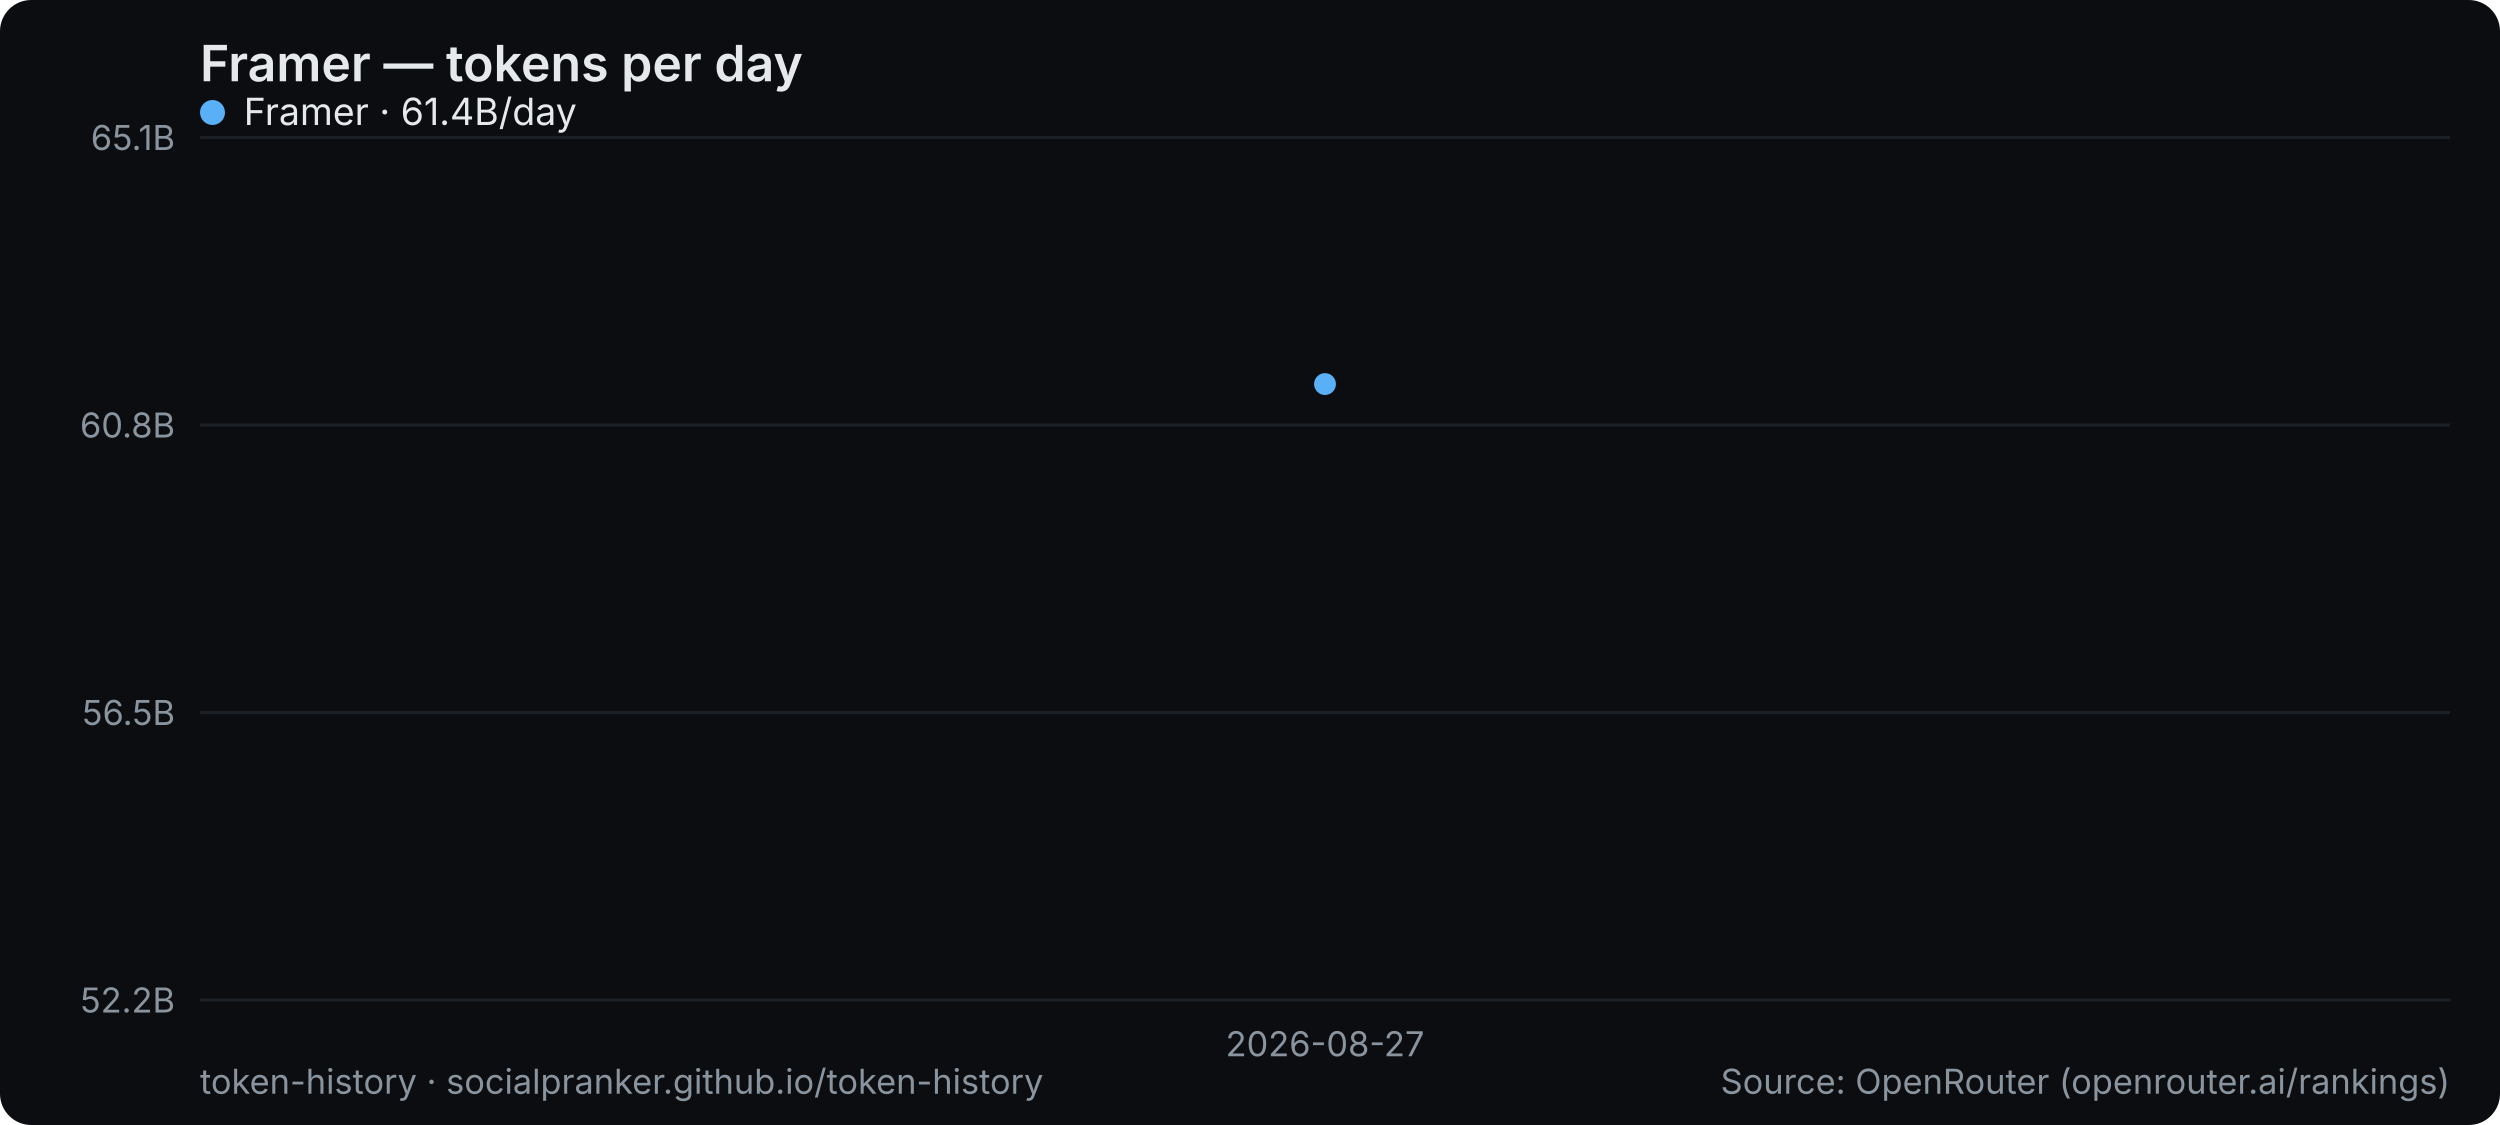
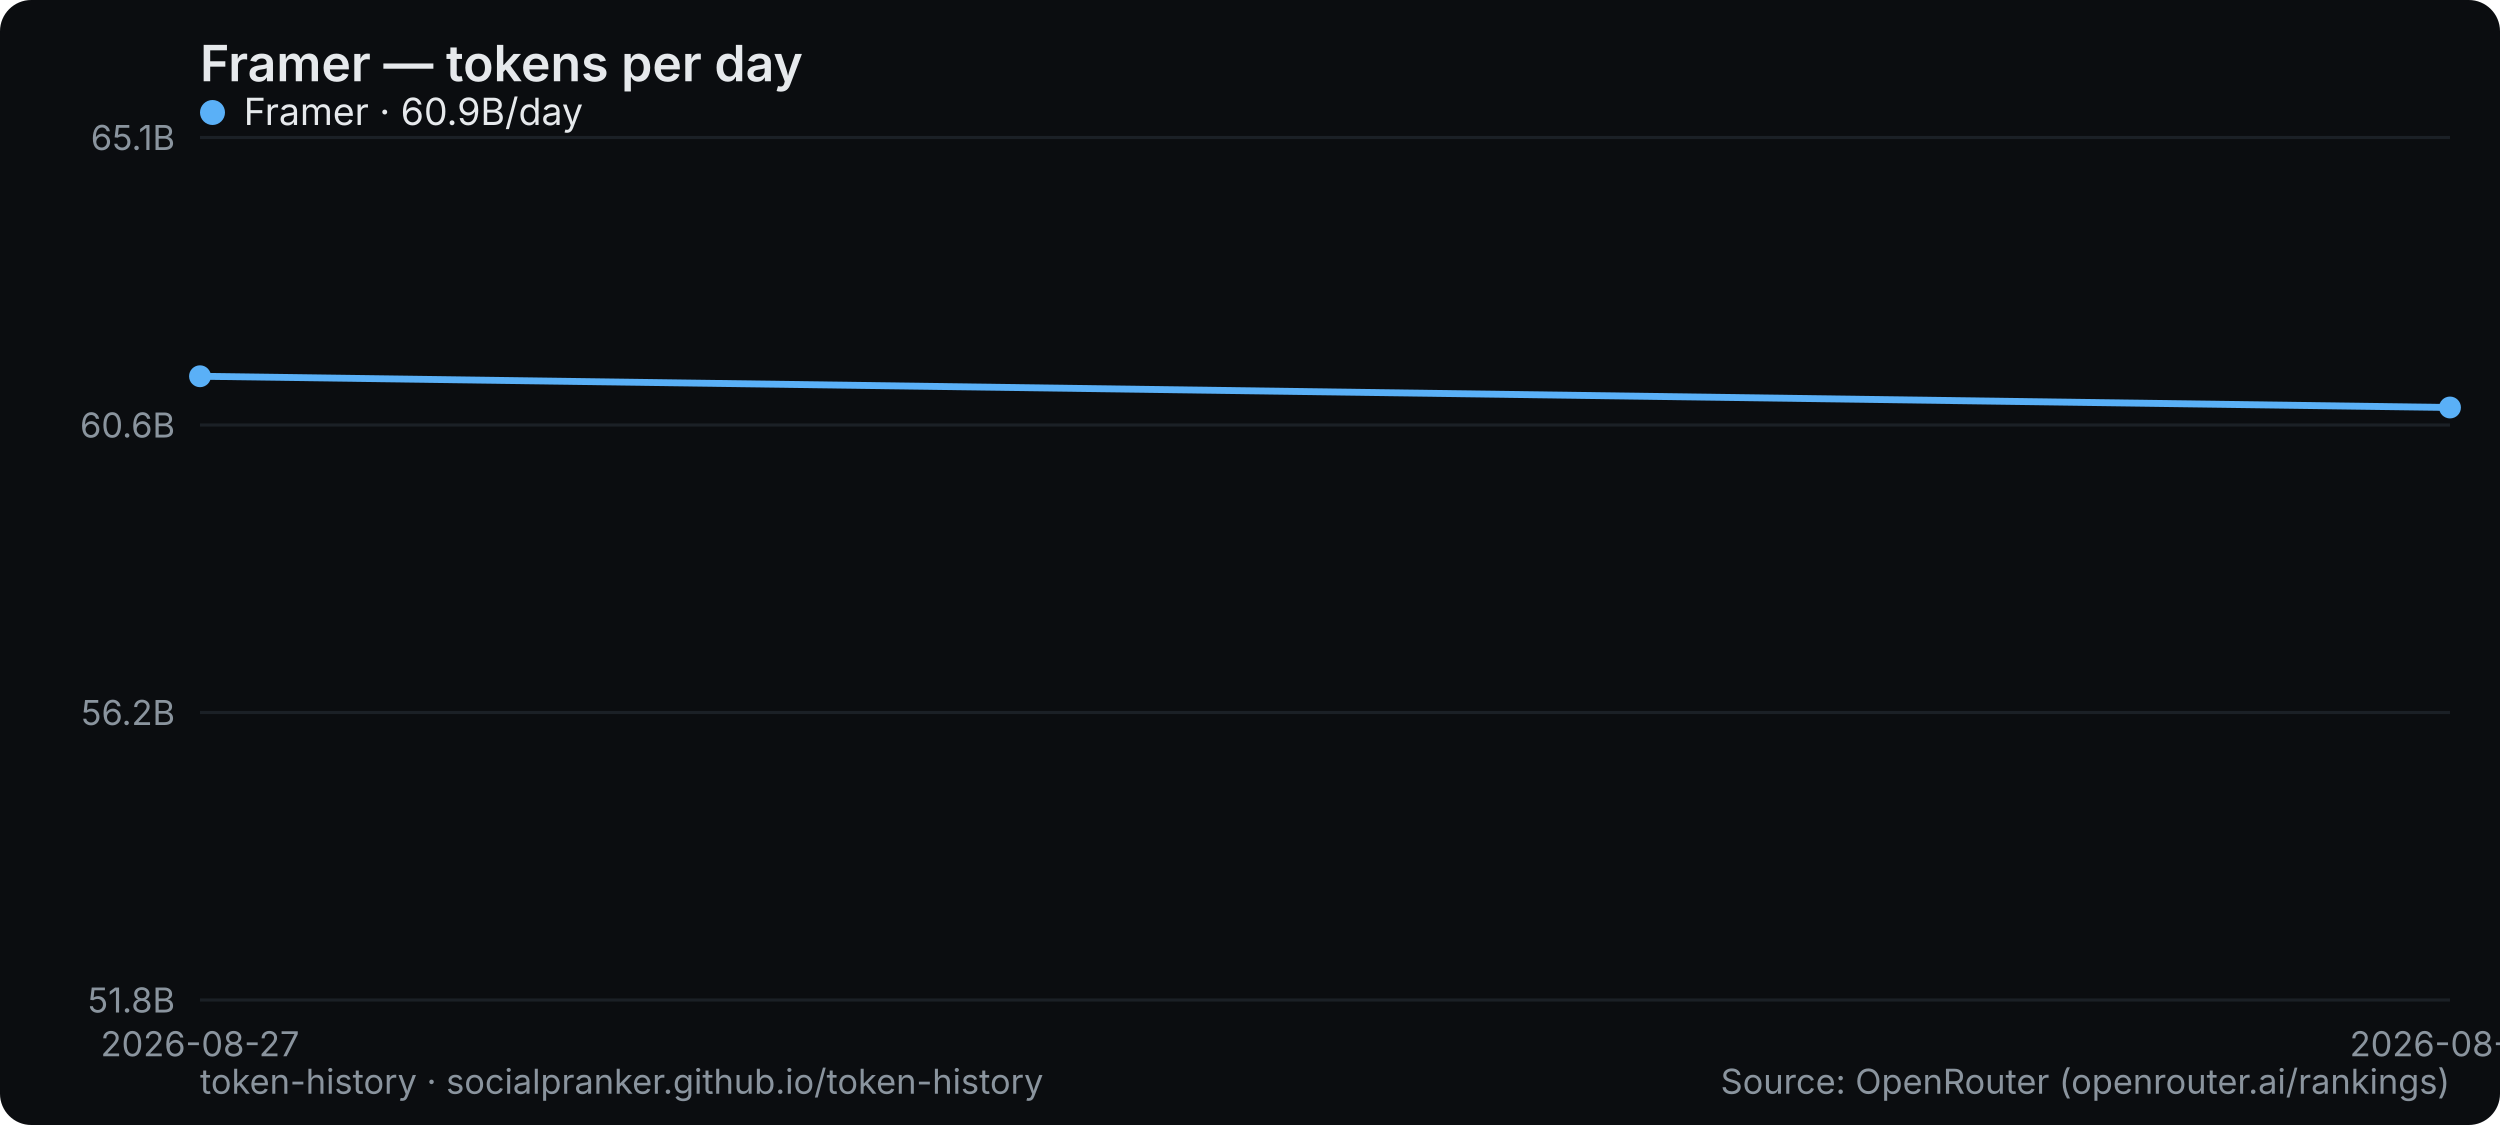
<svg xmlns="http://www.w3.org/2000/svg" width="800" height="360" viewBox="0 0 800 360" role="img" aria-label="Framer — tokens per day">
  <rect width="800" height="360" rx="10" fill="#0b0d10" />
  <text x="64" y="26" font-family="system-ui,-apple-system,Segoe UI,sans-serif" font-size="16" font-weight="600" fill="#e6e9ec">Framer — tokens per day</text>
  <line x1="64" y1="320" x2="784" y2="320" stroke="#1b2026" stroke-width="1" />
-   <text x="56" y="324" text-anchor="end" font-family="system-ui,-apple-system,Segoe UI,sans-serif" font-size="11" fill="#8a949e">52.2B</text>
+   <text x="56" y="324" text-anchor="end" font-family="system-ui,-apple-system,Segoe UI,sans-serif" font-size="11" fill="#8a949e">51.8B</text>
  <line x1="64" y1="228" x2="784" y2="228" stroke="#1b2026" stroke-width="1" />
-   <text x="56" y="232" text-anchor="end" font-family="system-ui,-apple-system,Segoe UI,sans-serif" font-size="11" fill="#8a949e">56.5B</text>
+   <text x="56" y="232" text-anchor="end" font-family="system-ui,-apple-system,Segoe UI,sans-serif" font-size="11" fill="#8a949e">56.2B</text>
  <line x1="64" y1="136" x2="784" y2="136" stroke="#1b2026" stroke-width="1" />
-   <text x="56" y="140" text-anchor="end" font-family="system-ui,-apple-system,Segoe UI,sans-serif" font-size="11" fill="#8a949e">60.8B</text>
+   <text x="56" y="140" text-anchor="end" font-family="system-ui,-apple-system,Segoe UI,sans-serif" font-size="11" fill="#8a949e">60.6B</text>
  <line x1="64" y1="44" x2="784" y2="44" stroke="#1b2026" stroke-width="1" />
  <text x="56" y="48" text-anchor="end" font-family="system-ui,-apple-system,Segoe UI,sans-serif" font-size="11" fill="#8a949e">65.1B</text>
-   <text x="424" y="338" text-anchor="middle" font-family="system-ui,-apple-system,Segoe UI,sans-serif" font-size="11" fill="#8a949e">2026-08-27</text>
-   <circle cx="424.0" cy="122.9" r="3.5" fill="#5ab0f7" />
+   <text x="64" y="338" text-anchor="middle" font-family="system-ui,-apple-system,Segoe UI,sans-serif" font-size="11" fill="#8a949e">2026-08-27</text>
+   <text x="784" y="338" text-anchor="middle" font-family="system-ui,-apple-system,Segoe UI,sans-serif" font-size="11" fill="#8a949e">2026-08-28</text>
+   <polyline points="64.0,120.4 784.0,130.4" fill="none" stroke="#5ab0f7" stroke-width="2.2" stroke-linejoin="round" stroke-linecap="round" />
+   <circle cx="64.0" cy="120.4" r="3.5" fill="#5ab0f7" />
+   <circle cx="784.0" cy="130.4" r="3.5" fill="#5ab0f7" />
  <g font-family="system-ui,-apple-system,Segoe UI,sans-serif" font-size="12">
    <circle cx="68" cy="36" r="4" fill="#5ab0f7" />
-     <text x="78" y="40" fill="#e6e9ec">Framer · 61.4B/day</text>
+     <text x="78" y="40" fill="#e6e9ec">Framer · 60.9B/day</text>
  </g>
  <text x="64" y="350" font-family="system-ui,-apple-system,Segoe UI,sans-serif" font-size="11" fill="#8a949e">token-history · socialpranker.github.io/token-history</text>
  <text x="784" y="350" text-anchor="end" font-family="system-ui,-apple-system,Segoe UI,sans-serif" font-size="11" fill="#8a949e">Source: OpenRouter (openrouter.ai/rankings)</text>
</svg>
